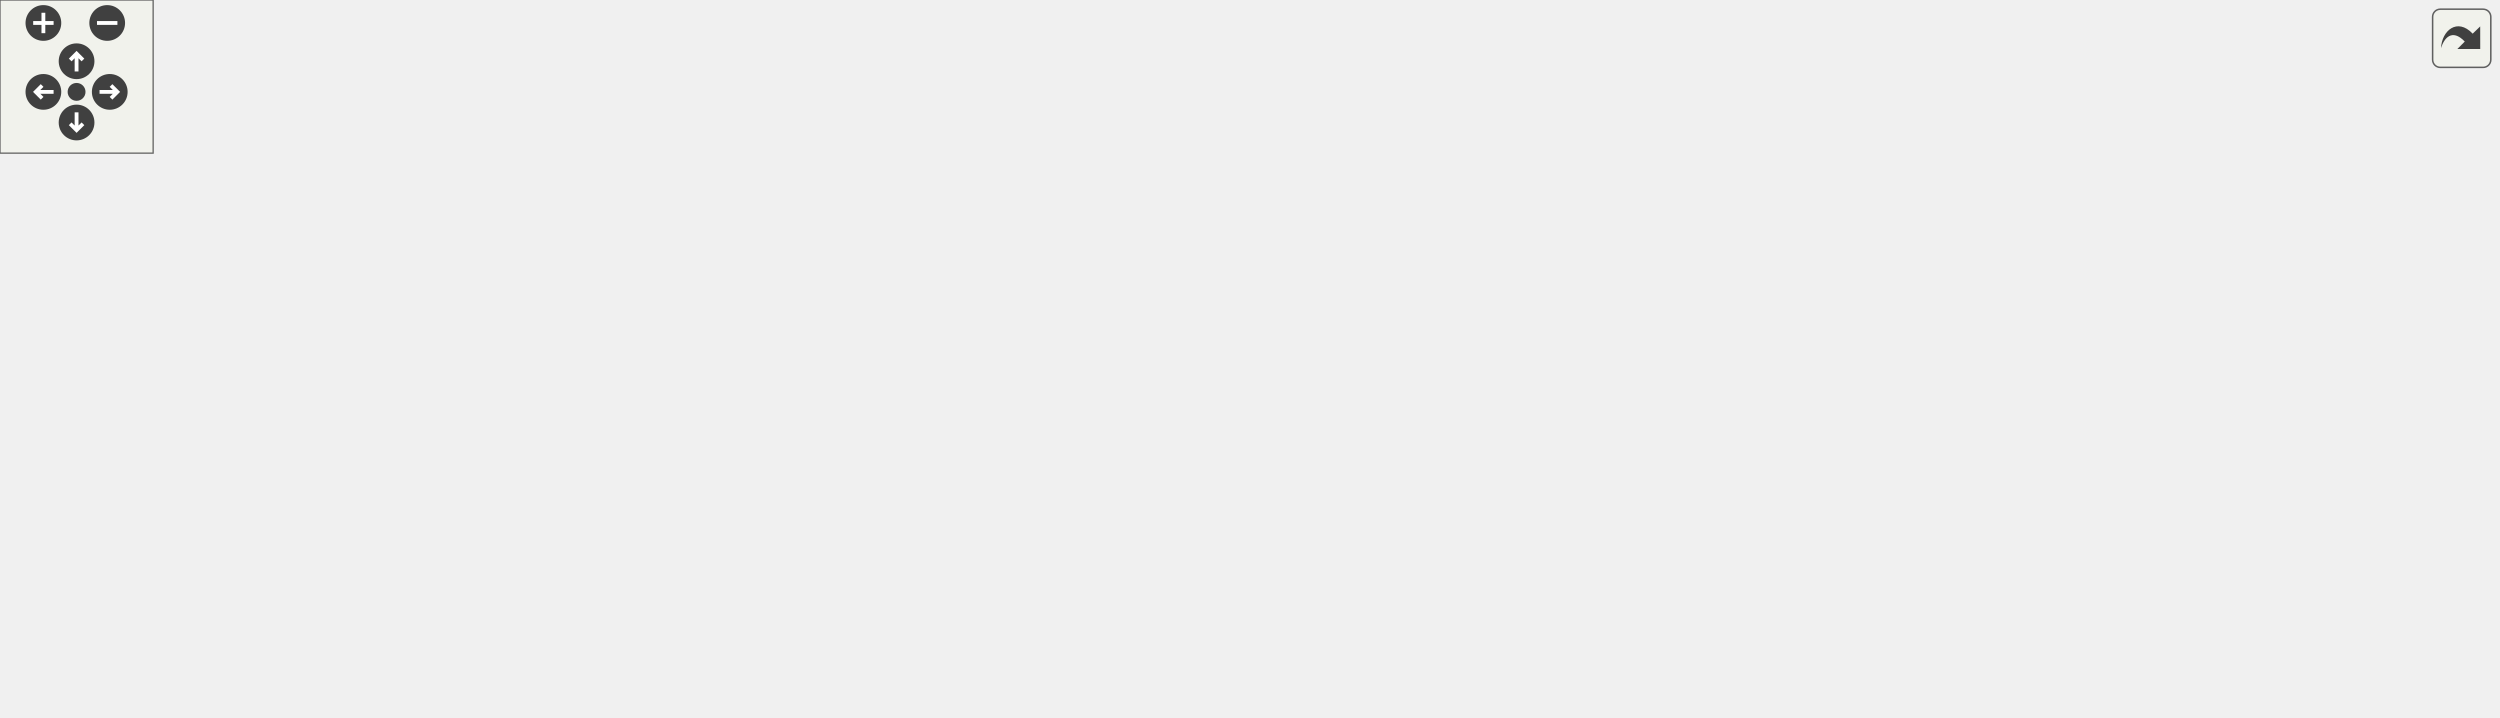
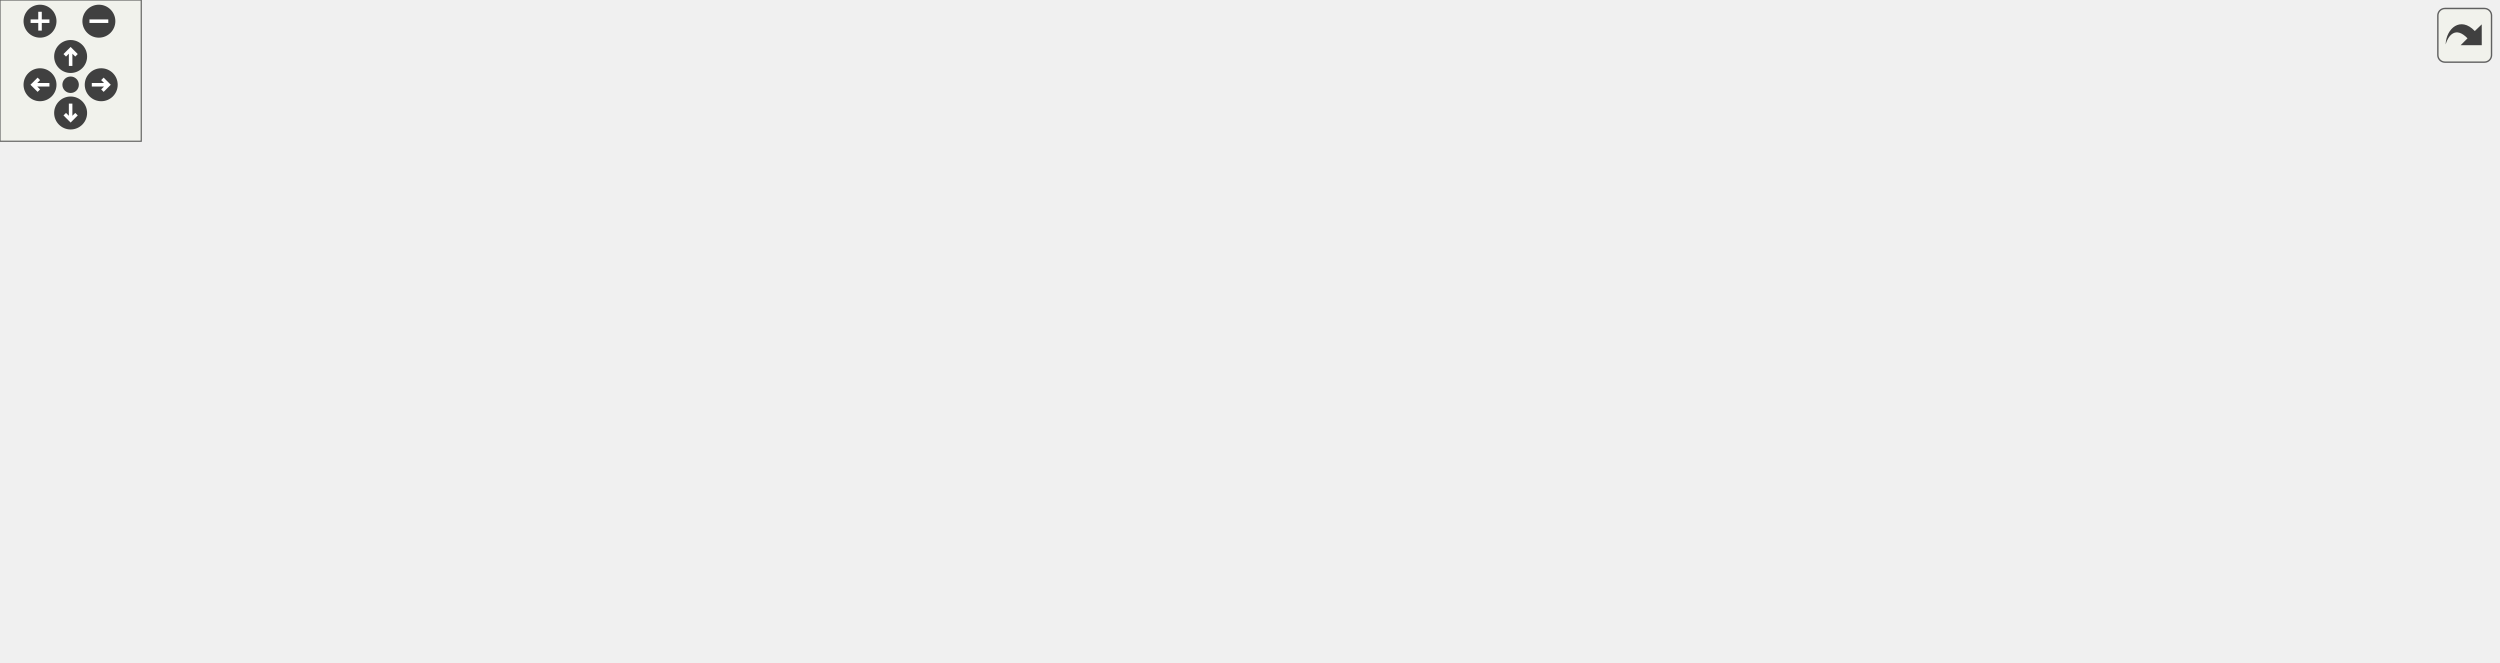
<svg xmlns="http://www.w3.org/2000/svg" xmlns:xlink="http://www.w3.org/1999/xlink" id="main" version="1.1" xml:space="preserve">
  <style type="text/css">
.edge:hover path { stroke: red; }
.edge:hover polygon { stroke: red; fill: red; }
</style>
  <defs>
    <circle id="rim" cx="0" cy="0" r="7" />
    <circle id="rim2" cx="0" cy="0" r="3.5" />
    <g id="zoomPlus">
      <use xlink:href="#rim" fill="#404040">
        <set attributeName="fill" to="#808080" begin="zoomplus.mouseover" end="zoomplus.mouseout" />
      </use>
      <path d="M-4,0h8M0,-4v8" fill="none" stroke="white" stroke-width="1.5" pointer-events="none" />
    </g>
    <g id="zoomMin">
      <use xlink:href="#rim" fill="#404040">
        <set attributeName="fill" to="#808080" begin="zoomminus.mouseover" end="zoomminus.mouseout" />
      </use>
      <path d="M-4,0h8" fill="none" stroke="white" stroke-width="1.5" pointer-events="none" />
    </g>
    <g id="dirArrow">
      <path fill="none" stroke="white" stroke-width="1.5" d="M0,-3.0v7 M-2.5,-0.5L0,-3.0L2.5,-0.5" />
    </g>
    <g id="resetDef">
      <use xlink:href="#rim2" fill="#404040">
        <set attributeName="fill" to="#808080" begin="reset.mouseover" end="reset.mouseout" />
      </use>
    </g>
  </defs>
  <svg id="graph" class="graph">
    <g id="viewport">
      <g id="node1" class="node">
        <g id="a_node1">
          <a xlink:title=" ">
-             <polygon fill="#bfbfbf" stroke="black" points="392.5,-201.5 392.5,-220.5 523.5,-220.5 523.5,-201.5 392.5,-201.5" />
-             <text text-anchor="middle" x="458" y="-208.5" font-family="Helvetica,sans-Serif" font-size="10.00">src/Structs/WaveData.hpp</text>
+             <polygon fill="#bfbfbf" stroke="black" points="422,-201.5 422,-220.5 553,-220.5 553,-201.5 422,-201.5" />
+             <text text-anchor="middle" x="487.5" y="-208.5" font-family="Helvetica,sans-Serif" font-size="10.00">src/Structs/WaveData.hpp</text>
          </a>
        </g>
      </g>
      <g id="node2" class="node">
        <g id="a_node2">
          <a xlink:href="WavePrefabFactory_8hpp.html" target="_top" xlink:title=" ">
-             <polygon fill="none" stroke="black" points="93,-134.5 93,-164.5 223,-164.5 223,-134.5 93,-134.5" />
-             <text text-anchor="start" x="101" y="-152.5" font-family="Helvetica,sans-Serif" font-size="10.00">src/Factories/WavePrefab</text>
-             <text text-anchor="middle" x="158" y="-141.5" font-family="Helvetica,sans-Serif" font-size="10.00">Factory.hpp</text>
+             <polygon fill="none" stroke="black" points="106.5,-134.5 106.5,-164.5 236.5,-164.5 236.5,-134.5 106.5,-134.5" />
+             <text text-anchor="start" x="114.5" y="-152.5" font-family="Helvetica,sans-Serif" font-size="10.00">src/Factories/WavePrefab</text>
+             <text text-anchor="middle" x="171.5" y="-141.5" font-family="Helvetica,sans-Serif" font-size="10.00">Factory.hpp</text>
          </a>
        </g>
      </g>
      <g id="edge1" class="edge">
-         <path fill="none" stroke="midnightblue" d="M404.92,-199.47C354.22,-189.42 277.69,-174.24 223.28,-163.45" />
-         <polygon fill="midnightblue" stroke="midnightblue" points="404.53,-202.96 415.02,-201.48 405.89,-196.1 404.53,-202.96" />
+         <path fill="none" stroke="midnightblue" d="M432.06,-199.56C377.56,-189.3 294.38,-173.64 236.73,-162.78" />
+         <polygon fill="midnightblue" stroke="midnightblue" points="431.75,-203.06 442.22,-201.48 433.05,-196.19 431.75,-203.06" />
      </g>
      <g id="node5" class="node">
        <g id="a_node5">
          <a xlink:href="LevelData_8hpp.html" target="_top" xlink:title=" ">
-             <polygon fill="none" stroke="black" points="393,-140 393,-159 523,-159 523,-140 393,-140" />
-             <text text-anchor="middle" x="458" y="-147" font-family="Helvetica,sans-Serif" font-size="10.00">src/Structs/LevelData.hpp</text>
+             <polygon fill="none" stroke="black" points="422.5,-140 422.5,-159 552.5,-159 552.5,-140 422.5,-140" />
+             <text text-anchor="middle" x="487.5" y="-147" font-family="Helvetica,sans-Serif" font-size="10.00">src/Structs/LevelData.hpp</text>
          </a>
        </g>
      </g>
      <g id="edge4" class="edge">
-         <path fill="none" stroke="midnightblue" d="M458,-191.32C458,-180.5 458,-167.4 458,-159.01" />
-         <polygon fill="midnightblue" stroke="midnightblue" points="454.5,-191.48 458,-201.48 461.5,-191.48 454.5,-191.48" />
-       </g>
-       <g id="node15" class="node">
-         <g id="a_node15">
+         <path fill="none" stroke="midnightblue" d="M487.5,-191.32C487.5,-180.5 487.5,-167.4 487.5,-159.01" />
+         <polygon fill="midnightblue" stroke="midnightblue" points="484,-191.48 487.5,-201.48 491,-191.48 484,-191.48" />
+       </g>
+       <g id="node16" class="node">
+         <g id="a_node16">
          <a xlink:href="WaveData_8cpp.html" target="_top" xlink:title=" ">
-             <polygon fill="none" stroke="black" points="541.5,-140 541.5,-159 672.5,-159 672.5,-140 541.5,-140" />
-             <text text-anchor="middle" x="607" y="-147" font-family="Helvetica,sans-Serif" font-size="10.00">src/Structs/WaveData.cpp</text>
-           </a>
-         </g>
-       </g>
-       <g id="edge19" class="edge">
-         <path fill="none" stroke="midnightblue" d="M488.97,-197.63C517.92,-186.07 560.37,-169.12 585.69,-159.01" />
-         <polygon fill="midnightblue" stroke="midnightblue" points="487.34,-194.52 479.35,-201.48 489.93,-201.02 487.34,-194.52" />
+             <polygon fill="none" stroke="black" points="571,-140 571,-159 702,-159 702,-140 571,-140" />
+             <text text-anchor="middle" x="636.5" y="-147" font-family="Helvetica,sans-Serif" font-size="10.00">src/Structs/WaveData.cpp</text>
+           </a>
+         </g>
+       </g>
+       <g id="edge20" class="edge">
+         <path fill="none" stroke="midnightblue" d="M518.47,-197.63C547.42,-186.07 589.87,-169.12 615.19,-159.01" />
+         <polygon fill="midnightblue" stroke="midnightblue" points="516.84,-194.52 508.85,-201.48 519.43,-201.02 516.84,-194.52" />
      </g>
      <g id="node3" class="node">
        <g id="a_node3">
          <a xlink:href="WavePrefabFactory_8cpp.html" target="_top" xlink:title=" ">
-             <polygon fill="none" stroke="black" points="0,-67.5 0,-97.5 130,-97.5 130,-67.5 0,-67.5" />
-             <text text-anchor="start" x="8" y="-85.5" font-family="Helvetica,sans-Serif" font-size="10.00">src/Factories/WavePrefab</text>
-             <text text-anchor="middle" x="65" y="-74.5" font-family="Helvetica,sans-Serif" font-size="10.00">Factory.cpp</text>
+             <polygon fill="none" stroke="black" points="13.5,-67.5 13.5,-97.5 143.5,-97.5 143.5,-67.5 13.5,-67.5" />
+             <text text-anchor="start" x="21.5" y="-85.5" font-family="Helvetica,sans-Serif" font-size="10.00">src/Factories/WavePrefab</text>
+             <text text-anchor="middle" x="78.5" y="-74.5" font-family="Helvetica,sans-Serif" font-size="10.00">Factory.cpp</text>
          </a>
        </g>
      </g>
      <g id="edge2" class="edge">
-         <path fill="none" stroke="midnightblue" d="M129.31,-128.45C115.01,-118.45 98.05,-106.6 85.14,-97.58" />
-         <polygon fill="midnightblue" stroke="midnightblue" points="127.62,-131.54 137.82,-134.4 131.63,-125.8 127.62,-131.54" />
+         <path fill="none" stroke="midnightblue" d="M142.81,-128.45C128.51,-118.45 111.55,-106.6 98.64,-97.58" />
+         <polygon fill="midnightblue" stroke="midnightblue" points="141.12,-131.54 151.32,-134.4 145.13,-125.8 141.12,-131.54" />
      </g>
      <g id="node4" class="node">
        <g id="a_node4">
          <a xlink:href="LevelScene_8cpp.html" target="_top" xlink:title=" ">
-             <polygon fill="none" stroke="black" points="65.5,-6 65.5,-25 204.5,-25 204.5,-6 65.5,-6" />
-             <text text-anchor="middle" x="135" y="-13" font-family="Helvetica,sans-Serif" font-size="10.00">src/Scenes/LevelScene.cpp</text>
+             <polygon fill="none" stroke="black" points="0,-6 0,-25 139,-25 139,-6 0,-6" />
+             <text text-anchor="middle" x="69.5" y="-13" font-family="Helvetica,sans-Serif" font-size="10.00">src/Scenes/LevelScene.cpp</text>
          </a>
        </g>
      </g>
      <g id="edge3" class="edge">
-         <path fill="none" stroke="midnightblue" d="M153.79,-124.32C148.57,-94.38 139.95,-44.91 136.5,-25.1" />
-         <polygon fill="midnightblue" stroke="midnightblue" points="150.37,-125.12 155.54,-134.37 157.27,-123.92 150.37,-125.12" />
+         <path fill="none" stroke="midnightblue" d="M170.72,-124.02C169.06,-106.66 164.52,-83.6 152.5,-67 137.86,-46.78 112.41,-33.06 93.54,-25.08" />
+         <polygon fill="midnightblue" stroke="midnightblue" points="167.26,-124.74 171.44,-134.47 174.24,-124.26 167.26,-124.74" />
      </g>
      <g id="node6" class="node">
        <g id="a_node6">
          <a xlink:href="LevelController_8hpp.html" target="_top" xlink:title=" ">
-             <polygon fill="none" stroke="black" points="209,-73 209,-92 375,-92 375,-73 209,-73" />
-             <text text-anchor="middle" x="292" y="-80" font-family="Helvetica,sans-Serif" font-size="10.00">src/Controllers/LevelController.hpp</text>
+             <polygon fill="none" stroke="black" points="238.5,-73 238.5,-92 404.5,-92 404.5,-73 238.5,-73" />
+             <text text-anchor="middle" x="321.5" y="-80" font-family="Helvetica,sans-Serif" font-size="10.00">src/Controllers/LevelController.hpp</text>
          </a>
        </g>
      </g>
      <g id="edge5" class="edge">
-         <path fill="none" stroke="midnightblue" d="M426.34,-136.1C393.38,-123.2 342.64,-103.33 313.87,-92.06" />
-         <polygon fill="midnightblue" stroke="midnightblue" points="425.37,-139.48 435.96,-139.87 427.92,-132.96 425.37,-139.48" />
-       </g>
-       <g id="node10" class="node">
-         <g id="a_node10">
+         <path fill="none" stroke="midnightblue" d="M455.84,-136.1C422.88,-123.2 372.14,-103.33 343.37,-92.06" />
+         <polygon fill="midnightblue" stroke="midnightblue" points="454.87,-139.48 465.46,-139.87 457.42,-132.96 454.87,-139.48" />
+       </g>
+       <g id="node11" class="node">
+         <g id="a_node11">
          <a xlink:href="GameLostBehaviour_8hpp.html" target="_top" xlink:title=" ">
-             <polygon fill="none" stroke="black" points="541.5,-67.5 541.5,-97.5 668.5,-97.5 668.5,-67.5 541.5,-67.5" />
-             <text text-anchor="start" x="549.5" y="-85.5" font-family="Helvetica,sans-Serif" font-size="10.00">src/Scripts/Common</text>
-             <text text-anchor="middle" x="605" y="-74.5" font-family="Helvetica,sans-Serif" font-size="10.00">/GameLostBehaviour.hpp</text>
-           </a>
-         </g>
-       </g>
-       <g id="edge10" class="edge">
-         <path fill="none" stroke="midnightblue" d="M486.8,-135.77C511.68,-124.77 547.58,-108.89 573.27,-97.53" />
-         <polygon fill="midnightblue" stroke="midnightblue" points="485.25,-132.62 477.52,-139.87 488.08,-139.03 485.25,-132.62" />
-       </g>
-       <g id="node12" class="node">
-         <g id="a_node12">
+             <polygon fill="none" stroke="black" points="571,-67.5 571,-97.5 698,-97.5 698,-67.5 571,-67.5" />
+             <text text-anchor="start" x="579" y="-85.5" font-family="Helvetica,sans-Serif" font-size="10.00">src/Scripts/Common</text>
+             <text text-anchor="middle" x="634.5" y="-74.5" font-family="Helvetica,sans-Serif" font-size="10.00">/GameLostBehaviour.hpp</text>
+           </a>
+         </g>
+       </g>
+       <g id="edge11" class="edge">
+         <path fill="none" stroke="midnightblue" d="M516.3,-135.77C541.18,-124.77 577.08,-108.89 602.77,-97.53" />
+         <polygon fill="midnightblue" stroke="midnightblue" points="514.75,-132.62 507.02,-139.87 517.58,-139.03 514.75,-132.62" />
+       </g>
+       <g id="node13" class="node">
+         <g id="a_node13">
          <a xlink:href="GameWonBehaviour_8hpp.html" target="_top" xlink:title=" ">
-             <polygon fill="none" stroke="black" points="686.5,-67.5 686.5,-97.5 813.5,-97.5 813.5,-67.5 686.5,-67.5" />
-             <text text-anchor="start" x="694.5" y="-85.5" font-family="Helvetica,sans-Serif" font-size="10.00">src/Scripts/Common</text>
-             <text text-anchor="middle" x="750" y="-74.5" font-family="Helvetica,sans-Serif" font-size="10.00">/GameWonBehaviour.hpp</text>
-           </a>
-         </g>
-       </g>
-       <g id="edge14" class="edge">
-         <path fill="none" stroke="midnightblue" d="M506.27,-137.75C555.66,-126.76 632.64,-109.63 686.84,-97.56" />
-         <polygon fill="midnightblue" stroke="midnightblue" points="505.47,-134.35 496.47,-139.94 507,-141.18 505.47,-134.35" />
-       </g>
-       <g id="node14" class="node">
-         <g id="a_node14">
+             <polygon fill="none" stroke="black" points="716,-67.5 716,-97.5 843,-97.5 843,-67.5 716,-67.5" />
+             <text text-anchor="start" x="724" y="-85.5" font-family="Helvetica,sans-Serif" font-size="10.00">src/Scripts/Common</text>
+             <text text-anchor="middle" x="779.5" y="-74.5" font-family="Helvetica,sans-Serif" font-size="10.00">/GameWonBehaviour.hpp</text>
+           </a>
+         </g>
+       </g>
+       <g id="edge15" class="edge">
+         <path fill="none" stroke="midnightblue" d="M535.77,-137.75C585.16,-126.76 662.14,-109.63 716.34,-97.56" />
+         <polygon fill="midnightblue" stroke="midnightblue" points="534.97,-134.35 525.97,-139.94 536.5,-141.18 534.97,-134.35" />
+       </g>
+       <g id="node15" class="node">
+         <g id="a_node15">
          <a xlink:href="LevelData_8cpp.html" target="_top" xlink:title=" ">
-             <polygon fill="none" stroke="black" points="393,-73 393,-92 523,-92 523,-73 393,-73" />
-             <text text-anchor="middle" x="458" y="-80" font-family="Helvetica,sans-Serif" font-size="10.00">src/Structs/LevelData.cpp</text>
-           </a>
-         </g>
-       </g>
-       <g id="edge18" class="edge">
-         <path fill="none" stroke="midnightblue" d="M458,-129.54C458,-117.17 458,-101.62 458,-92.13" />
-         <polygon fill="midnightblue" stroke="midnightblue" points="454.5,-129.73 458,-139.73 461.5,-129.73 454.5,-129.73" />
+             <polygon fill="none" stroke="black" points="422.5,-73 422.5,-92 552.5,-92 552.5,-73 422.5,-73" />
+             <text text-anchor="middle" x="487.5" y="-80" font-family="Helvetica,sans-Serif" font-size="10.00">src/Structs/LevelData.cpp</text>
+           </a>
+         </g>
+       </g>
+       <g id="edge19" class="edge">
+         <path fill="none" stroke="midnightblue" d="M487.5,-129.54C487.5,-117.17 487.5,-101.62 487.5,-92.13" />
+         <polygon fill="midnightblue" stroke="midnightblue" points="484,-129.73 487.5,-139.73 491,-129.73 484,-129.73" />
      </g>
      <g id="edge7" class="edge">
-         <path fill="none" stroke="midnightblue" d="M261.68,-68.95C230.6,-56.08 183.07,-36.4 155.93,-25.17" />
-         <polygon fill="midnightblue" stroke="midnightblue" points="260.57,-72.28 271.15,-72.87 263.25,-65.81 260.57,-72.28" />
+         <path fill="none" stroke="midnightblue" d="M278.48,-70.4C228.75,-57.58 147.95,-36.74 102.78,-25.08" />
+         <polygon fill="midnightblue" stroke="midnightblue" points="277.74,-73.83 288.3,-72.94 279.49,-67.05 277.74,-73.83" />
      </g>
      <g id="node7" class="node">
        <g id="a_node7">
          <a xlink:href="LevelController_8cpp.html" target="_top" xlink:title=" ">
-             <polygon fill="none" stroke="black" points="667,-6 667,-25 833,-25 833,-6 667,-6" />
-             <text text-anchor="middle" x="750" y="-13" font-family="Helvetica,sans-Serif" font-size="10.00">src/Controllers/LevelController.cpp</text>
+             <polygon fill="none" stroke="black" points="480.5,-6 480.5,-25 646.5,-25 646.5,-6 480.5,-6" />
+             <text text-anchor="middle" x="563.5" y="-13" font-family="Helvetica,sans-Serif" font-size="10.00">src/Controllers/LevelController.cpp</text>
          </a>
        </g>
      </g>
      <g id="edge6" class="edge">
-         <path fill="none" stroke="midnightblue" d="M354.63,-71.41C364.45,-69.89 374.5,-68.37 384,-67 505.56,-49.44 536.44,-48.56 658,-31 670.8,-29.15 684.59,-27.04 697.49,-25.01" />
-         <polygon fill="midnightblue" stroke="midnightblue" points="353.85,-67.99 344.51,-72.99 354.93,-74.9 353.85,-67.99" />
+         <path fill="none" stroke="midnightblue" d="M363.11,-70.32C410.9,-57.49 488.25,-36.71 531.54,-25.08" />
+         <polygon fill="midnightblue" stroke="midnightblue" points="362.14,-66.96 353.39,-72.94 363.95,-73.72 362.14,-66.96" />
      </g>
      <g id="node8" class="node">
        <g id="a_node8">
          <a xlink:href="CheatManager_8cpp.html" target="_top" xlink:title=" ">
-             <polygon fill="none" stroke="black" points="397,-0.5 397,-30.5 503,-30.5 503,-0.5 397,-0.5" />
-             <text text-anchor="start" x="405" y="-18.5" font-family="Helvetica,sans-Serif" font-size="10.00">src/Scripts/Common</text>
-             <text text-anchor="middle" x="450" y="-7.5" font-family="Helvetica,sans-Serif" font-size="10.00">/CheatManager.cpp</text>
+             <polygon fill="none" stroke="black" points="664.5,-0.5 664.5,-30.5 770.5,-30.5 770.5,-0.5 664.5,-0.5" />
+             <text text-anchor="start" x="672.5" y="-18.5" font-family="Helvetica,sans-Serif" font-size="10.00">src/Scripts/Common</text>
+             <text text-anchor="middle" x="717.5" y="-7.5" font-family="Helvetica,sans-Serif" font-size="10.00">/CheatManager.cpp</text>
          </a>
        </g>
      </g>
      <g id="edge8" class="edge">
-         <path fill="none" stroke="midnightblue" d="M322.24,-69.06C349.01,-58.05 388.03,-41.99 415.9,-30.53" />
-         <polygon fill="midnightblue" stroke="midnightblue" points="320.9,-65.83 312.98,-72.87 323.56,-72.3 320.9,-65.83" />
+         <path fill="none" stroke="midnightblue" d="M384.89,-71.44C394.47,-69.94 404.25,-68.42 413.5,-67 520.99,-50.54 548.69,-51.4 655.5,-31 658.43,-30.44 661.43,-29.84 664.46,-29.21" />
+         <polygon fill="midnightblue" stroke="midnightblue" points="384.34,-67.98 375,-72.99 385.42,-74.89 384.34,-67.98" />
      </g>
      <g id="node9" class="node">
        <g id="a_node9">
          <a xlink:href="EnemyMovementBehaviour_8cpp.html" target="_top" xlink:title=" ">
-             <polygon fill="none" stroke="black" points="223,-0.5 223,-30.5 379,-30.5 379,-0.5 223,-0.5" />
-             <text text-anchor="start" x="231" y="-18.5" font-family="Helvetica,sans-Serif" font-size="10.00">src/Scripts/Enemies</text>
-             <text text-anchor="middle" x="301" y="-7.5" font-family="Helvetica,sans-Serif" font-size="10.00">/EnemyMovementBehaviour.cpp</text>
+             <polygon fill="none" stroke="black" points="306.5,-0.5 306.5,-30.5 462.5,-30.5 462.5,-0.5 306.5,-0.5" />
+             <text text-anchor="start" x="314.5" y="-18.5" font-family="Helvetica,sans-Serif" font-size="10.00">src/Scripts/Enemies</text>
+             <text text-anchor="middle" x="384.5" y="-7.5" font-family="Helvetica,sans-Serif" font-size="10.00">/EnemyMovementBehaviour.cpp</text>
          </a>
        </g>
      </g>
      <g id="edge9" class="edge">
-         <path fill="none" stroke="midnightblue" d="M294.6,-62.74C296.02,-52.49 297.75,-40 299.05,-30.59" />
-         <polygon fill="midnightblue" stroke="midnightblue" points="291.12,-62.35 293.21,-72.73 298.05,-63.31 291.12,-62.35" />
-       </g>
-       <g id="edge11" class="edge">
-         <path fill="none" stroke="midnightblue" d="M645.61,-63.3C673.57,-50.76 709.44,-34.68 731.02,-25.01" />
-         <polygon fill="midnightblue" stroke="midnightblue" points="644.16,-60.11 636.46,-67.4 647.02,-66.5 644.16,-60.11" />
+         <path fill="none" stroke="midnightblue" d="M337.2,-65.3C347.54,-54.63 360.95,-40.8 370.84,-30.59" />
+         <polygon fill="midnightblue" stroke="midnightblue" points="334.44,-63.12 330,-72.73 339.47,-67.99 334.44,-63.12" />
+       </g>
+       <g id="node10" class="node">
+         <g id="a_node10">
+           <a xlink:href="UserAttackBehaviour_8cpp.html" target="_top" xlink:title=" ">
+             <polygon fill="none" stroke="black" points="157,-0.5 157,-30.5 288,-30.5 288,-0.5 157,-0.5" />
+             <text text-anchor="start" x="165" y="-18.5" font-family="Helvetica,sans-Serif" font-size="10.00">src/Scripts/Heroes</text>
+             <text text-anchor="middle" x="222.5" y="-7.5" font-family="Helvetica,sans-Serif" font-size="10.00">/UserAttackBehaviour.cpp</text>
+           </a>
+         </g>
+       </g>
+       <g id="edge10" class="edge">
+         <path fill="none" stroke="midnightblue" d="M299.65,-67.15C283.08,-56.27 260.43,-41.4 243.96,-30.59" />
+         <polygon fill="midnightblue" stroke="midnightblue" points="297.87,-70.17 308.15,-72.73 301.71,-64.32 297.87,-70.17" />
      </g>
      <g id="edge12" class="edge">
-         <path fill="none" stroke="midnightblue" d="M561.85,-63.41C537.11,-53.03 506.5,-40.2 483.57,-30.58" />
-         <polygon fill="midnightblue" stroke="midnightblue" points="560.79,-66.76 571.37,-67.4 563.5,-60.3 560.79,-66.76" />
-       </g>
-       <g id="node11" class="node">
-         <g id="a_node11">
+         <path fill="none" stroke="midnightblue" d="M611.38,-60.34C598.35,-48.4 582.76,-34.14 573,-25.19" />
+         <polygon fill="midnightblue" stroke="midnightblue" points="609.35,-63.22 619.09,-67.4 614.08,-58.06 609.35,-63.22" />
+       </g>
+       <g id="edge13" class="edge">
+         <path fill="none" stroke="midnightblue" d="M660.46,-61.17C673.15,-51.23 688.11,-39.51 699.53,-30.58" />
+         <polygon fill="midnightblue" stroke="midnightblue" points="658.22,-58.47 652.51,-67.4 662.54,-63.99 658.22,-58.47" />
+       </g>
+       <g id="node12" class="node">
+         <g id="a_node12">
          <a xlink:href="GameLostBehaviour_8cpp.html" target="_top" xlink:title=" ">
-             <polygon fill="none" stroke="black" points="521.5,-0.5 521.5,-30.5 648.5,-30.5 648.5,-0.5 521.5,-0.5" />
-             <text text-anchor="start" x="529.5" y="-18.5" font-family="Helvetica,sans-Serif" font-size="10.00">src/Scripts/Common</text>
-             <text text-anchor="middle" x="585" y="-7.5" font-family="Helvetica,sans-Serif" font-size="10.00">/GameLostBehaviour.cpp</text>
-           </a>
-         </g>
-       </g>
-       <g id="edge13" class="edge">
-         <path fill="none" stroke="midnightblue" d="M597.68,-57.7C594.87,-48.59 591.77,-38.49 589.33,-30.58" />
-         <polygon fill="midnightblue" stroke="midnightblue" points="594.37,-58.87 600.66,-67.4 601.06,-56.81 594.37,-58.87" />
-       </g>
-       <g id="edge15" class="edge">
-         <path fill="none" stroke="midnightblue" d="M750,-57.25C750,-46.02 750,-33.38 750,-25.19" />
-         <polygon fill="midnightblue" stroke="midnightblue" points="746.5,-57.4 750,-67.4 753.5,-57.4 746.5,-57.4" />
+             <polygon fill="none" stroke="black" points="789,-0.5 789,-30.5 916,-30.5 916,-0.5 789,-0.5" />
+             <text text-anchor="start" x="797" y="-18.5" font-family="Helvetica,sans-Serif" font-size="10.00">src/Scripts/Common</text>
+             <text text-anchor="middle" x="852.5" y="-7.5" font-family="Helvetica,sans-Serif" font-size="10.00">/GameLostBehaviour.cpp</text>
+           </a>
+         </g>
+       </g>
+       <g id="edge14" class="edge">
+         <path fill="none" stroke="midnightblue" d="M691.25,-64.58C726.66,-54.02 771.7,-40.59 805.17,-30.61" />
+         <polygon fill="midnightblue" stroke="midnightblue" points="690.12,-61.26 681.53,-67.48 692.12,-67.97 690.12,-61.26" />
      </g>
      <g id="edge16" class="edge">
-         <path fill="none" stroke="midnightblue" d="M676.26,-66.11C629.45,-56.26 567.62,-43.1 513,-31 509.82,-30.3 506.56,-29.57 503.26,-28.82" />
-         <polygon fill="midnightblue" stroke="midnightblue" points="675.81,-69.59 686.32,-68.22 677.25,-62.74 675.81,-69.59" />
-       </g>
-       <g id="node13" class="node">
-         <g id="a_node13">
+         <path fill="none" stroke="midnightblue" d="M723.31,-64.59C681.12,-51.9 625.12,-35.04 591.84,-25.03" />
+         <polygon fill="midnightblue" stroke="midnightblue" points="722.31,-67.95 732.9,-67.48 724.33,-61.24 722.31,-67.95" />
+       </g>
+       <g id="edge17" class="edge">
+         <path fill="none" stroke="midnightblue" d="M759.02,-60.02C749.78,-50.34 739.13,-39.17 730.93,-30.58" />
+         <polygon fill="midnightblue" stroke="midnightblue" points="756.61,-62.58 766.05,-67.4 761.68,-57.74 756.61,-62.58" />
+       </g>
+       <g id="node14" class="node">
+         <g id="a_node14">
          <a xlink:href="GameWonBehaviour_8cpp.html" target="_top" xlink:title=" ">
-             <polygon fill="none" stroke="black" points="851.5,-0.5 851.5,-30.5 978.5,-30.5 978.5,-0.5 851.5,-0.5" />
-             <text text-anchor="start" x="859.5" y="-18.5" font-family="Helvetica,sans-Serif" font-size="10.00">src/Scripts/Common</text>
-             <text text-anchor="middle" x="915" y="-7.5" font-family="Helvetica,sans-Serif" font-size="10.00">/GameWonBehaviour.cpp</text>
-           </a>
-         </g>
-       </g>
-       <g id="edge17" class="edge">
-         <path fill="none" stroke="midnightblue" d="M795.23,-63.68C821.69,-53.26 854.63,-40.28 879.27,-30.58" />
-         <polygon fill="midnightblue" stroke="midnightblue" points="793.82,-60.47 785.8,-67.4 796.39,-66.99 793.82,-60.47" />
+             <polygon fill="none" stroke="black" points="934,-0.5 934,-30.5 1061,-30.5 1061,-0.5 934,-0.5" />
+             <text text-anchor="start" x="942" y="-18.5" font-family="Helvetica,sans-Serif" font-size="10.00">src/Scripts/Common</text>
+             <text text-anchor="middle" x="997.5" y="-7.5" font-family="Helvetica,sans-Serif" font-size="10.00">/GameWonBehaviour.cpp</text>
+           </a>
+         </g>
+       </g>
+       <g id="edge18" class="edge">
+         <path fill="none" stroke="midnightblue" d="M836.25,-64.58C871.66,-54.02 916.7,-40.59 950.17,-30.61" />
+         <polygon fill="midnightblue" stroke="midnightblue" points="835.12,-61.26 826.53,-67.48 837.12,-67.97 835.12,-61.26" />
      </g>
    </g>
  </svg>
  <g id="navigator" transform="translate(0 0)" fill="#404254">
    <rect fill="#f2f5e9" fill-opacity="0.5" stroke="#606060" stroke-width=".5" x="0" y="0" width="60" height="60" />
    <use id="zoomplus" xlink:href="#zoomPlus" x="17" y="9" />
    <use id="zoomminus" xlink:href="#zoomMin" x="42" y="9" />
    <use id="reset" xlink:href="#resetDef" x="30" y="36" />
    <g id="arrowUp" xlink:href="#dirArrow" transform="translate(30 24)">
      <use xlink:href="#rim" fill="#404040">
        <set attributeName="fill" to="#808080" begin="arrowUp.mouseover" end="arrowUp.mouseout" />
      </use>
      <path fill="none" stroke="white" stroke-width="1.5" d="M0,-3.0v7 M-2.5,-0.5L0,-3.0L2.5,-0.5" />
    </g>
    <g id="arrowRight" xlink:href="#dirArrow" transform="rotate(90) translate(36 -43)">
      <use xlink:href="#rim" fill="#404040">
        <set attributeName="fill" to="#808080" begin="arrowRight.mouseover" end="arrowRight.mouseout" />
      </use>
      <path fill="none" stroke="white" stroke-width="1.5" d="M0,-3.0v7 M-2.5,-0.5L0,-3.0L2.5,-0.5" />
    </g>
    <g id="arrowDown" xlink:href="#dirArrow" transform="rotate(180) translate(-30 -48)">
      <use xlink:href="#rim" fill="#404040">
        <set attributeName="fill" to="#808080" begin="arrowDown.mouseover" end="arrowDown.mouseout" />
      </use>
      <path fill="none" stroke="white" stroke-width="1.5" d="M0,-3.0v7 M-2.5,-0.5L0,-3.0L2.5,-0.5" />
    </g>
    <g id="arrowLeft" xlink:href="#dirArrow" transform="rotate(270) translate(-36 17)">
      <use xlink:href="#rim" fill="#404040">
        <set attributeName="fill" to="#808080" begin="arrowLeft.mouseover" end="arrowLeft.mouseout" />
      </use>
      <path fill="none" stroke="white" stroke-width="1.5" d="M0,-3.0v7 M-2.5,-0.5L0,-3.0L2.5,-0.5" />
    </g>
  </g>
  <svg viewBox="0 0 15 15" width="100%" height="30px" preserveAspectRatio="xMaxYMin meet">
    <g id="arrow_out" transform="scale(0.3 0.3)">
      <a xlink:href="WaveData_8hpp__dep__incl_org.svg" target="_base">
        <rect id="button" ry="5" rx="5" y="6" x="6" height="38" width="38" fill="#f2f5e9" fill-opacity="0.5" stroke="#606060" stroke-width="1.0" />
        <path id="arrow" d="M 11.5,31.437 C 11.94,20.098 22.043,11.323 32.159,21.979 L 37.069,17.246 C 37.069,17.246 37.088,32 37.088,32 L 22.16,31.978 C 22.16,31.978 26.998,27.14 26.998,27.14 C 18.529,18.264 13.292,25.23 11.5,31.437 z" style="fill:#404040;" />
      </a>
    </g>
  </svg>
</svg>
